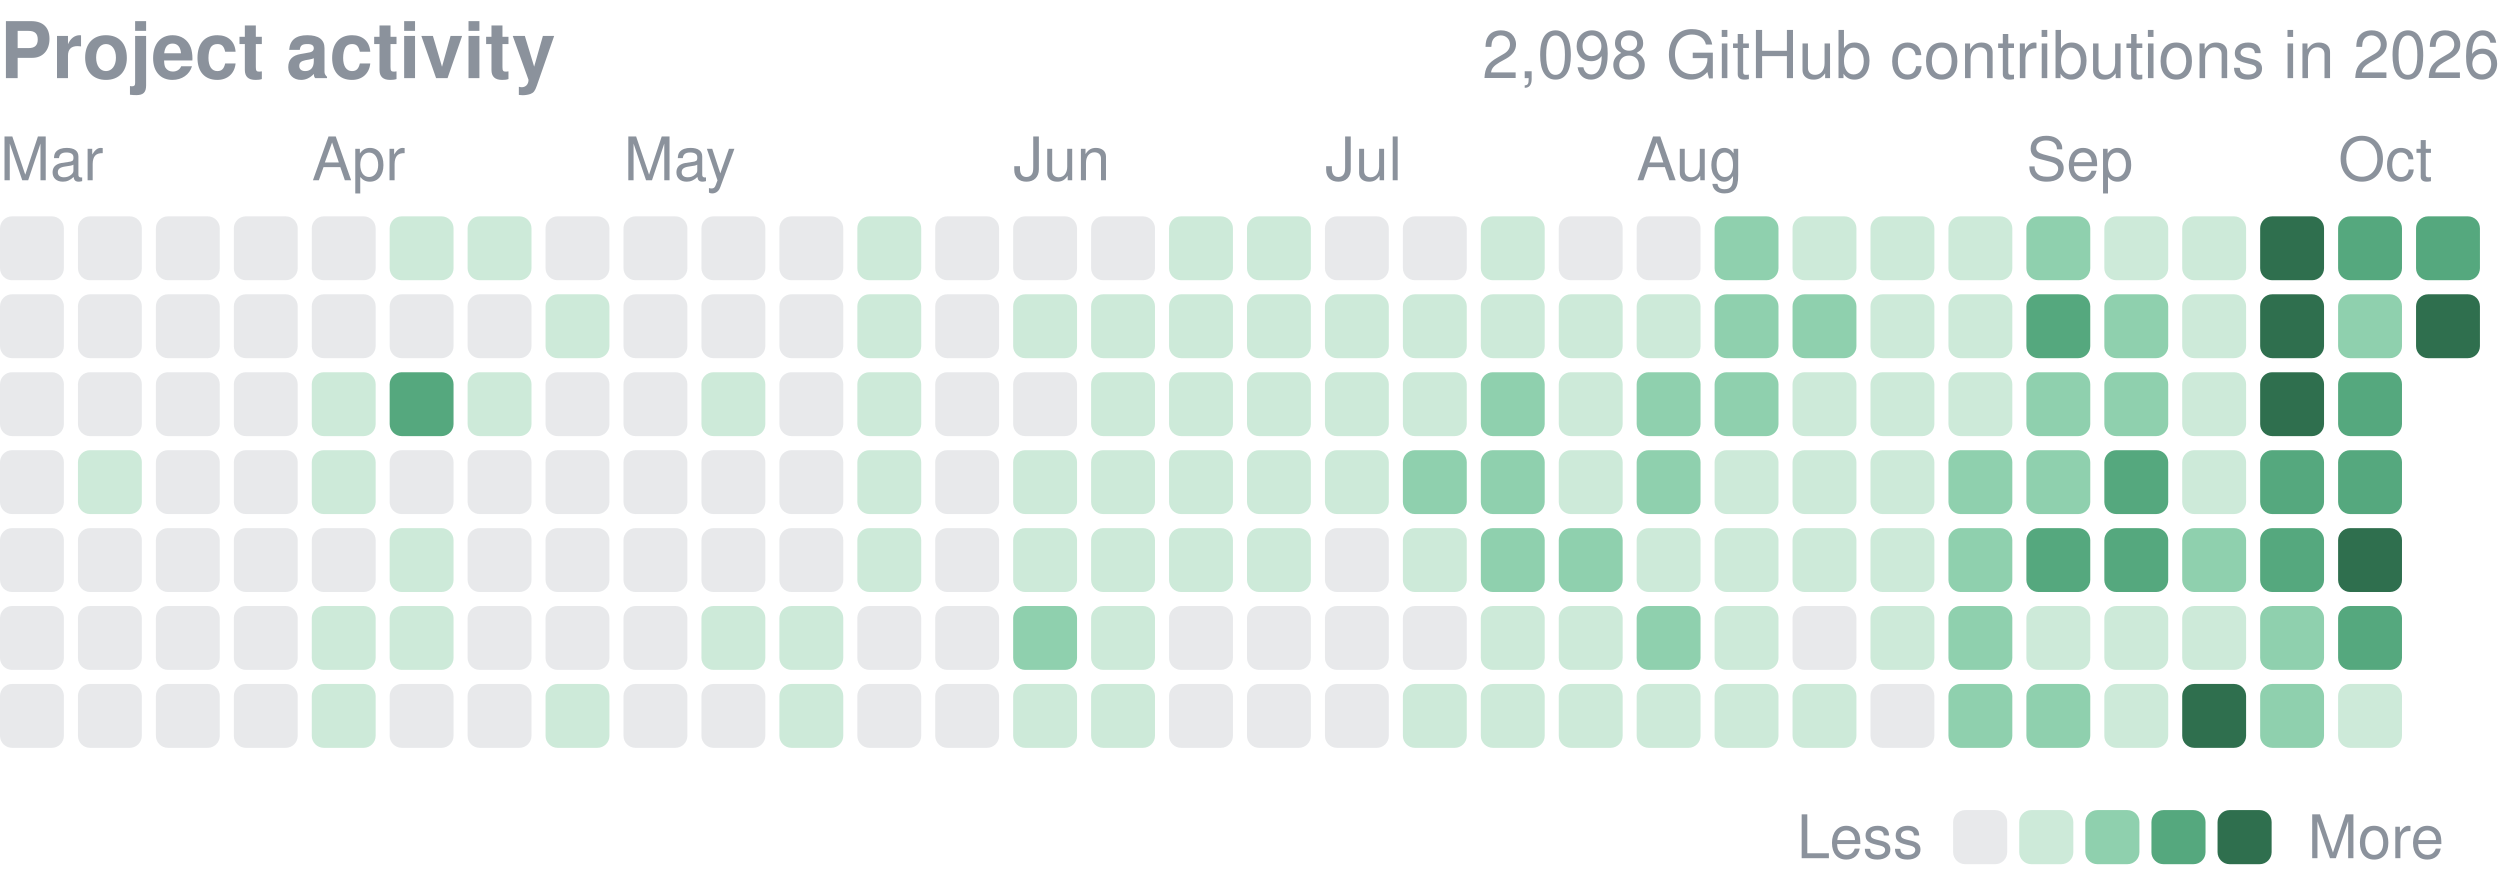
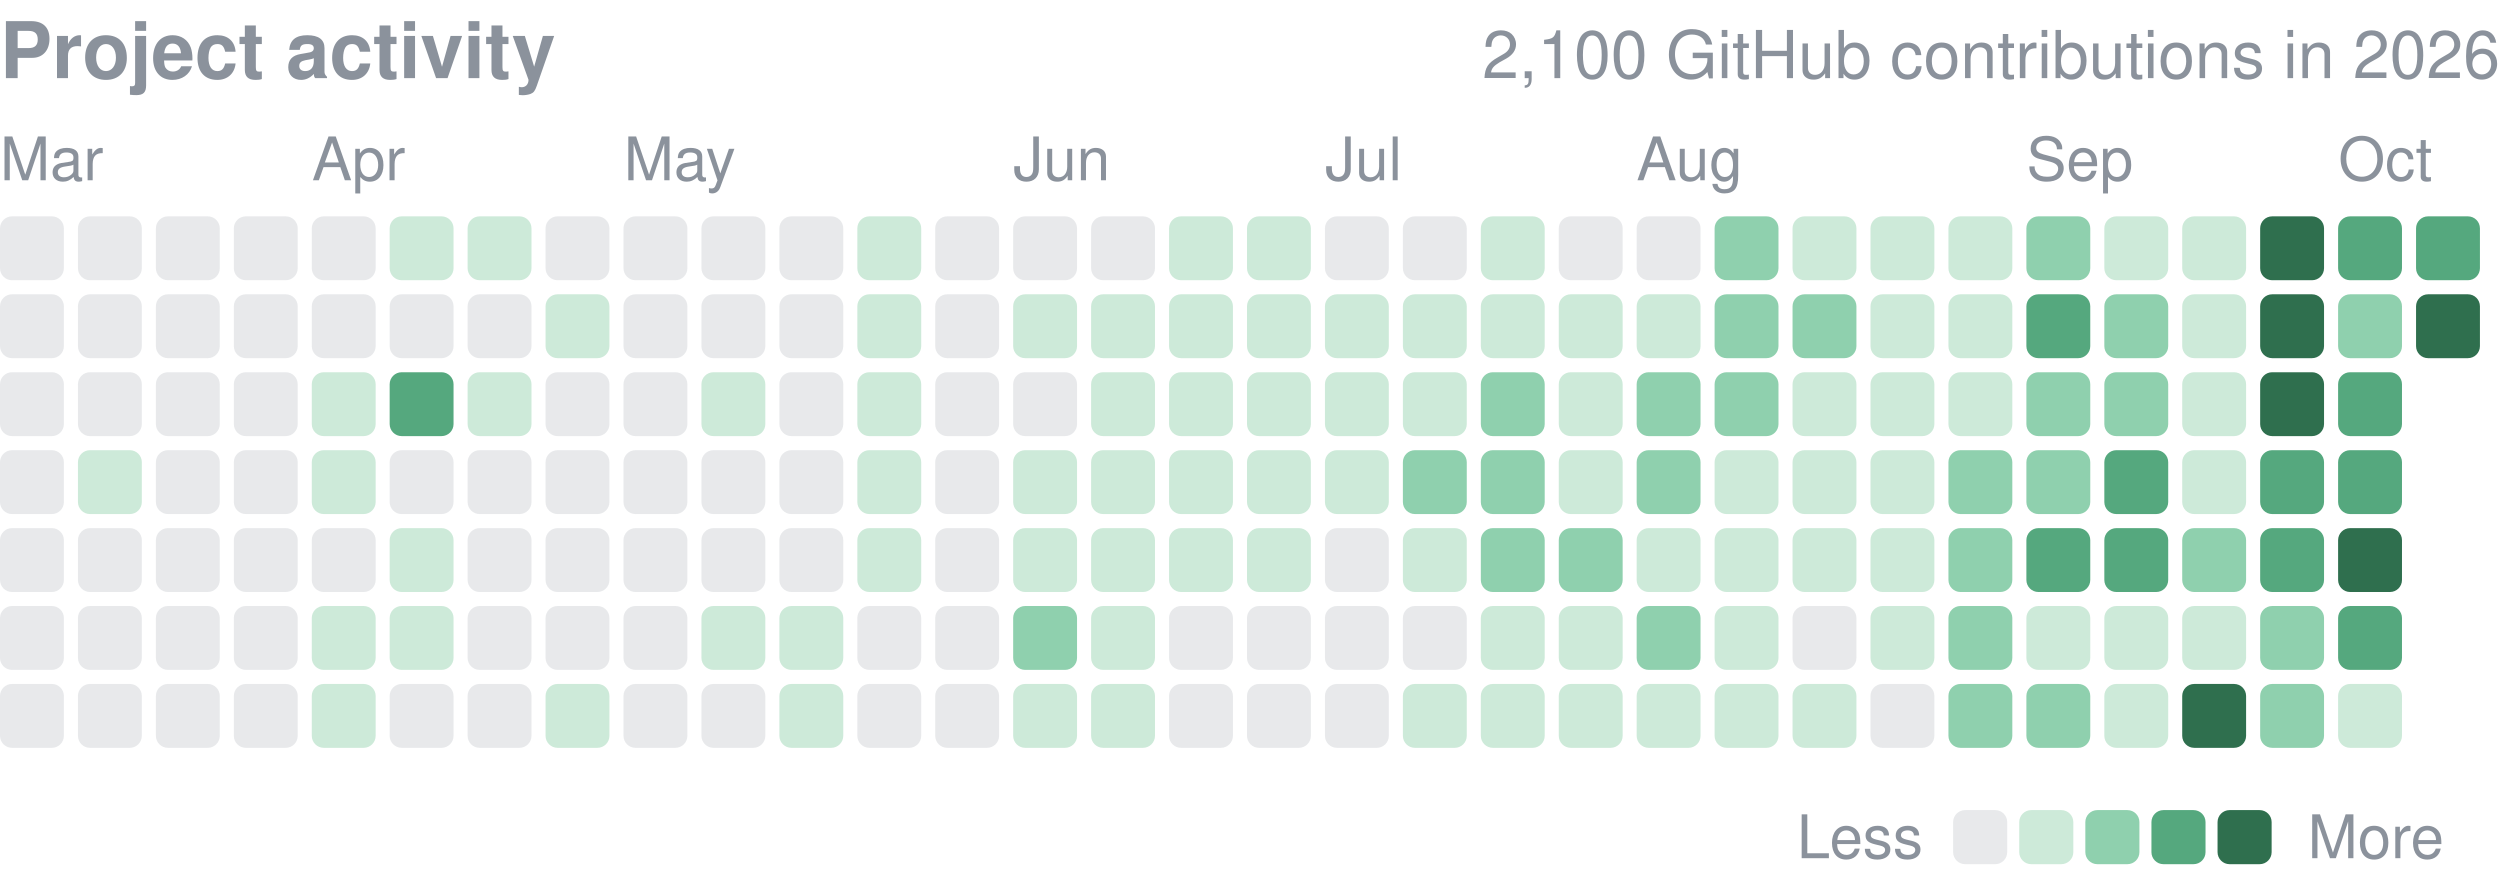
<svg xmlns="http://www.w3.org/2000/svg" width="416" height="149" viewBox="0 0 416 149" role="img" aria-label="yjinyoo GitHub contributions per day in 2026">
  <style>text{font-family:-apple-system,BlinkMacSystemFont,"Segoe UI",Helvetica,Arial,sans-serif}</style>
  <text x="0" y="13" font-size="13" font-weight="600" fill="#8b929c">Project activity</text>
-   <text x="416" y="13" font-size="11" fill="#8b929c" text-anchor="end">2,098 GitHub contributions in 2026</text>
+   <text x="416" y="13" font-size="11" fill="#8b929c" text-anchor="end">2,100 GitHub contributions in 2026</text>
  <text x="0.0" y="30" font-size="10" fill="#8b929c">Mar</text>
  <text x="51.9" y="30" font-size="10" fill="#8b929c">Apr</text>
  <text x="103.8" y="30" font-size="10" fill="#8b929c">May</text>
  <text x="168.6" y="30" font-size="10" fill="#8b929c">Jun</text>
  <text x="220.5" y="30" font-size="10" fill="#8b929c">Jul</text>
  <text x="272.3" y="30" font-size="10" fill="#8b929c">Aug</text>
  <text x="337.2" y="30" font-size="10" fill="#8b929c">Sep</text>
  <text x="389.1" y="30" font-size="10" fill="#8b929c">Oct</text>
  <rect x="0.00" y="36.00" width="10.63" height="10.63" rx="2.0" fill="#8b929c" opacity="0.2" />
  <rect x="0.00" y="48.97" width="10.63" height="10.63" rx="2.0" fill="#8b929c" opacity="0.2" />
  <rect x="0.00" y="61.94" width="10.63" height="10.63" rx="2.0" fill="#8b929c" opacity="0.2" />
  <rect x="0.00" y="74.91" width="10.63" height="10.63" rx="2.0" fill="#8b929c" opacity="0.2" />
  <rect x="0.00" y="87.88" width="10.63" height="10.63" rx="2.0" fill="#8b929c" opacity="0.2" />
  <rect x="0.00" y="100.84" width="10.63" height="10.63" rx="2.0" fill="#8b929c" opacity="0.2" />
  <rect x="0.00" y="113.81" width="10.63" height="10.63" rx="2.0" fill="#8b929c" opacity="0.2" />
  <rect x="12.97" y="36.00" width="10.63" height="10.63" rx="2.0" fill="#8b929c" opacity="0.2" />
  <rect x="12.97" y="48.97" width="10.63" height="10.63" rx="2.0" fill="#8b929c" opacity="0.2" />
  <rect x="12.97" y="61.94" width="10.63" height="10.63" rx="2.0" fill="#8b929c" opacity="0.2" />
  <rect x="12.97" y="74.91" width="10.63" height="10.63" rx="2.0" fill="#cdead9" />
  <rect x="12.97" y="87.88" width="10.63" height="10.63" rx="2.0" fill="#8b929c" opacity="0.2" />
  <rect x="12.97" y="100.84" width="10.63" height="10.63" rx="2.0" fill="#8b929c" opacity="0.2" />
  <rect x="12.97" y="113.81" width="10.63" height="10.63" rx="2.0" fill="#8b929c" opacity="0.2" />
  <rect x="25.94" y="36.00" width="10.63" height="10.63" rx="2.0" fill="#8b929c" opacity="0.2" />
  <rect x="25.94" y="48.97" width="10.63" height="10.63" rx="2.0" fill="#8b929c" opacity="0.2" />
  <rect x="25.94" y="61.94" width="10.63" height="10.63" rx="2.0" fill="#8b929c" opacity="0.2" />
  <rect x="25.94" y="74.91" width="10.63" height="10.63" rx="2.0" fill="#8b929c" opacity="0.2" />
  <rect x="25.94" y="87.88" width="10.63" height="10.63" rx="2.0" fill="#8b929c" opacity="0.2" />
  <rect x="25.94" y="100.84" width="10.63" height="10.63" rx="2.0" fill="#8b929c" opacity="0.2" />
  <rect x="25.94" y="113.81" width="10.63" height="10.63" rx="2.0" fill="#8b929c" opacity="0.2" />
  <rect x="38.91" y="36.00" width="10.63" height="10.63" rx="2.0" fill="#8b929c" opacity="0.2" />
  <rect x="38.91" y="48.97" width="10.63" height="10.63" rx="2.0" fill="#8b929c" opacity="0.2" />
  <rect x="38.91" y="61.94" width="10.63" height="10.63" rx="2.0" fill="#8b929c" opacity="0.2" />
  <rect x="38.91" y="74.91" width="10.63" height="10.63" rx="2.0" fill="#8b929c" opacity="0.2" />
  <rect x="38.91" y="87.88" width="10.63" height="10.63" rx="2.0" fill="#8b929c" opacity="0.2" />
  <rect x="38.91" y="100.84" width="10.63" height="10.63" rx="2.0" fill="#8b929c" opacity="0.2" />
  <rect x="38.91" y="113.81" width="10.63" height="10.63" rx="2.0" fill="#8b929c" opacity="0.2" />
  <rect x="51.88" y="36.00" width="10.63" height="10.63" rx="2.0" fill="#8b929c" opacity="0.2" />
  <rect x="51.88" y="48.97" width="10.63" height="10.63" rx="2.0" fill="#8b929c" opacity="0.2" />
  <rect x="51.88" y="61.94" width="10.63" height="10.63" rx="2.0" fill="#cdead9" />
  <rect x="51.88" y="74.91" width="10.63" height="10.63" rx="2.0" fill="#cdead9" />
  <rect x="51.88" y="87.88" width="10.63" height="10.63" rx="2.0" fill="#8b929c" opacity="0.2" />
  <rect x="51.88" y="100.84" width="10.63" height="10.63" rx="2.0" fill="#cdead9" />
  <rect x="51.88" y="113.81" width="10.63" height="10.63" rx="2.0" fill="#cdead9" />
  <rect x="64.84" y="36.00" width="10.63" height="10.63" rx="2.0" fill="#cdead9" />
  <rect x="64.84" y="48.97" width="10.63" height="10.63" rx="2.0" fill="#8b929c" opacity="0.2" />
  <rect x="64.84" y="61.94" width="10.63" height="10.63" rx="2.0" fill="#55a87e" />
  <rect x="64.84" y="74.91" width="10.63" height="10.63" rx="2.0" fill="#8b929c" opacity="0.2" />
  <rect x="64.84" y="87.88" width="10.63" height="10.63" rx="2.0" fill="#cdead9" />
  <rect x="64.84" y="100.84" width="10.63" height="10.63" rx="2.0" fill="#cdead9" />
  <rect x="64.84" y="113.81" width="10.63" height="10.63" rx="2.0" fill="#8b929c" opacity="0.2" />
  <rect x="77.81" y="36.00" width="10.63" height="10.63" rx="2.0" fill="#cdead9" />
  <rect x="77.81" y="48.97" width="10.63" height="10.63" rx="2.0" fill="#8b929c" opacity="0.2" />
  <rect x="77.81" y="61.94" width="10.63" height="10.63" rx="2.0" fill="#cdead9" />
  <rect x="77.81" y="74.91" width="10.63" height="10.63" rx="2.0" fill="#8b929c" opacity="0.2" />
  <rect x="77.81" y="87.88" width="10.63" height="10.63" rx="2.0" fill="#8b929c" opacity="0.2" />
  <rect x="77.81" y="100.84" width="10.63" height="10.63" rx="2.0" fill="#8b929c" opacity="0.2" />
  <rect x="77.81" y="113.81" width="10.63" height="10.63" rx="2.0" fill="#8b929c" opacity="0.2" />
  <rect x="90.78" y="36.00" width="10.63" height="10.63" rx="2.0" fill="#8b929c" opacity="0.2" />
  <rect x="90.78" y="48.97" width="10.63" height="10.63" rx="2.0" fill="#cdead9" />
  <rect x="90.78" y="61.94" width="10.63" height="10.63" rx="2.0" fill="#8b929c" opacity="0.2" />
  <rect x="90.78" y="74.91" width="10.63" height="10.63" rx="2.0" fill="#8b929c" opacity="0.2" />
  <rect x="90.78" y="87.88" width="10.63" height="10.63" rx="2.0" fill="#8b929c" opacity="0.2" />
  <rect x="90.78" y="100.84" width="10.63" height="10.63" rx="2.0" fill="#8b929c" opacity="0.2" />
  <rect x="90.78" y="113.81" width="10.63" height="10.63" rx="2.0" fill="#cdead9" />
  <rect x="103.75" y="36.00" width="10.63" height="10.63" rx="2.0" fill="#8b929c" opacity="0.2" />
  <rect x="103.75" y="48.97" width="10.63" height="10.63" rx="2.0" fill="#8b929c" opacity="0.2" />
  <rect x="103.75" y="61.94" width="10.63" height="10.63" rx="2.0" fill="#8b929c" opacity="0.2" />
  <rect x="103.75" y="74.91" width="10.63" height="10.63" rx="2.0" fill="#8b929c" opacity="0.2" />
  <rect x="103.75" y="87.88" width="10.63" height="10.63" rx="2.0" fill="#8b929c" opacity="0.2" />
  <rect x="103.75" y="100.84" width="10.63" height="10.63" rx="2.0" fill="#8b929c" opacity="0.2" />
  <rect x="103.75" y="113.81" width="10.63" height="10.63" rx="2.0" fill="#8b929c" opacity="0.2" />
  <rect x="116.72" y="36.00" width="10.63" height="10.63" rx="2.0" fill="#8b929c" opacity="0.2" />
  <rect x="116.72" y="48.97" width="10.63" height="10.63" rx="2.0" fill="#8b929c" opacity="0.2" />
  <rect x="116.72" y="61.94" width="10.63" height="10.63" rx="2.0" fill="#cdead9" />
  <rect x="116.72" y="74.91" width="10.63" height="10.63" rx="2.0" fill="#8b929c" opacity="0.2" />
  <rect x="116.72" y="87.88" width="10.63" height="10.63" rx="2.0" fill="#8b929c" opacity="0.2" />
  <rect x="116.72" y="100.84" width="10.63" height="10.63" rx="2.0" fill="#cdead9" />
  <rect x="116.72" y="113.81" width="10.63" height="10.63" rx="2.0" fill="#8b929c" opacity="0.2" />
  <rect x="129.69" y="36.00" width="10.63" height="10.63" rx="2.0" fill="#8b929c" opacity="0.2" />
  <rect x="129.69" y="48.97" width="10.63" height="10.63" rx="2.0" fill="#8b929c" opacity="0.2" />
  <rect x="129.69" y="61.94" width="10.63" height="10.63" rx="2.0" fill="#8b929c" opacity="0.2" />
  <rect x="129.69" y="74.91" width="10.63" height="10.63" rx="2.0" fill="#8b929c" opacity="0.2" />
  <rect x="129.69" y="87.88" width="10.63" height="10.63" rx="2.0" fill="#8b929c" opacity="0.2" />
  <rect x="129.69" y="100.84" width="10.63" height="10.63" rx="2.0" fill="#cdead9" />
  <rect x="129.69" y="113.81" width="10.63" height="10.63" rx="2.0" fill="#cdead9" />
  <rect x="142.66" y="36.00" width="10.63" height="10.63" rx="2.0" fill="#cdead9" />
  <rect x="142.66" y="48.97" width="10.63" height="10.63" rx="2.0" fill="#cdead9" />
  <rect x="142.66" y="61.94" width="10.63" height="10.63" rx="2.0" fill="#cdead9" />
  <rect x="142.66" y="74.91" width="10.63" height="10.63" rx="2.0" fill="#cdead9" />
  <rect x="142.66" y="87.88" width="10.63" height="10.63" rx="2.0" fill="#cdead9" />
  <rect x="142.66" y="100.84" width="10.63" height="10.63" rx="2.0" fill="#8b929c" opacity="0.2" />
  <rect x="142.66" y="113.81" width="10.63" height="10.63" rx="2.0" fill="#8b929c" opacity="0.2" />
  <rect x="155.62" y="36.00" width="10.63" height="10.63" rx="2.0" fill="#8b929c" opacity="0.2" />
  <rect x="155.62" y="48.97" width="10.63" height="10.63" rx="2.0" fill="#8b929c" opacity="0.2" />
  <rect x="155.62" y="61.94" width="10.63" height="10.63" rx="2.0" fill="#8b929c" opacity="0.2" />
  <rect x="155.62" y="74.91" width="10.63" height="10.63" rx="2.0" fill="#8b929c" opacity="0.2" />
  <rect x="155.62" y="87.88" width="10.63" height="10.63" rx="2.0" fill="#8b929c" opacity="0.2" />
  <rect x="155.62" y="100.84" width="10.63" height="10.63" rx="2.0" fill="#8b929c" opacity="0.2" />
  <rect x="155.62" y="113.81" width="10.63" height="10.63" rx="2.0" fill="#8b929c" opacity="0.2" />
  <rect x="168.59" y="36.00" width="10.63" height="10.63" rx="2.0" fill="#8b929c" opacity="0.2" />
  <rect x="168.59" y="48.97" width="10.63" height="10.63" rx="2.0" fill="#cdead9" />
  <rect x="168.59" y="61.94" width="10.63" height="10.63" rx="2.0" fill="#8b929c" opacity="0.2" />
  <rect x="168.59" y="74.91" width="10.63" height="10.63" rx="2.0" fill="#cdead9" />
  <rect x="168.59" y="87.88" width="10.63" height="10.63" rx="2.0" fill="#cdead9" />
  <rect x="168.59" y="100.84" width="10.63" height="10.63" rx="2.0" fill="#8fd0ae" />
  <rect x="168.59" y="113.81" width="10.63" height="10.63" rx="2.0" fill="#cdead9" />
  <rect x="181.56" y="36.00" width="10.63" height="10.63" rx="2.0" fill="#8b929c" opacity="0.2" />
  <rect x="181.56" y="48.97" width="10.63" height="10.63" rx="2.0" fill="#cdead9" />
  <rect x="181.56" y="61.94" width="10.63" height="10.63" rx="2.0" fill="#cdead9" />
  <rect x="181.56" y="74.91" width="10.63" height="10.63" rx="2.0" fill="#cdead9" />
  <rect x="181.56" y="87.88" width="10.63" height="10.63" rx="2.0" fill="#cdead9" />
  <rect x="181.56" y="100.84" width="10.63" height="10.63" rx="2.0" fill="#cdead9" />
  <rect x="181.56" y="113.81" width="10.63" height="10.63" rx="2.0" fill="#cdead9" />
  <rect x="194.53" y="36.00" width="10.63" height="10.63" rx="2.0" fill="#cdead9" />
  <rect x="194.53" y="48.97" width="10.63" height="10.63" rx="2.0" fill="#cdead9" />
  <rect x="194.53" y="61.94" width="10.63" height="10.63" rx="2.0" fill="#cdead9" />
  <rect x="194.53" y="74.91" width="10.63" height="10.63" rx="2.0" fill="#cdead9" />
  <rect x="194.53" y="87.88" width="10.63" height="10.63" rx="2.0" fill="#cdead9" />
  <rect x="194.53" y="100.84" width="10.63" height="10.63" rx="2.0" fill="#8b929c" opacity="0.2" />
  <rect x="194.53" y="113.81" width="10.63" height="10.63" rx="2.0" fill="#8b929c" opacity="0.2" />
  <rect x="207.50" y="36.00" width="10.63" height="10.63" rx="2.0" fill="#cdead9" />
  <rect x="207.50" y="48.97" width="10.63" height="10.63" rx="2.0" fill="#cdead9" />
  <rect x="207.50" y="61.94" width="10.63" height="10.63" rx="2.0" fill="#cdead9" />
  <rect x="207.50" y="74.91" width="10.63" height="10.63" rx="2.0" fill="#cdead9" />
  <rect x="207.50" y="87.88" width="10.63" height="10.63" rx="2.0" fill="#cdead9" />
  <rect x="207.50" y="100.84" width="10.63" height="10.63" rx="2.0" fill="#8b929c" opacity="0.2" />
  <rect x="207.50" y="113.81" width="10.63" height="10.63" rx="2.0" fill="#8b929c" opacity="0.2" />
  <rect x="220.47" y="36.00" width="10.63" height="10.63" rx="2.0" fill="#8b929c" opacity="0.2" />
  <rect x="220.47" y="48.97" width="10.63" height="10.63" rx="2.0" fill="#cdead9" />
  <rect x="220.47" y="61.94" width="10.63" height="10.63" rx="2.0" fill="#cdead9" />
  <rect x="220.47" y="74.91" width="10.63" height="10.63" rx="2.0" fill="#cdead9" />
  <rect x="220.47" y="87.88" width="10.63" height="10.63" rx="2.0" fill="#8b929c" opacity="0.2" />
  <rect x="220.47" y="100.84" width="10.63" height="10.63" rx="2.0" fill="#8b929c" opacity="0.2" />
  <rect x="220.47" y="113.81" width="10.63" height="10.63" rx="2.0" fill="#8b929c" opacity="0.2" />
  <rect x="233.44" y="36.00" width="10.63" height="10.63" rx="2.0" fill="#8b929c" opacity="0.2" />
  <rect x="233.44" y="48.97" width="10.63" height="10.63" rx="2.0" fill="#cdead9" />
  <rect x="233.44" y="61.94" width="10.63" height="10.63" rx="2.0" fill="#cdead9" />
  <rect x="233.44" y="74.91" width="10.63" height="10.63" rx="2.0" fill="#8fd0ae" />
  <rect x="233.44" y="87.88" width="10.63" height="10.63" rx="2.0" fill="#cdead9" />
  <rect x="233.44" y="100.84" width="10.63" height="10.63" rx="2.0" fill="#8b929c" opacity="0.2" />
  <rect x="233.44" y="113.81" width="10.63" height="10.63" rx="2.0" fill="#cdead9" />
  <rect x="246.41" y="36.00" width="10.63" height="10.63" rx="2.0" fill="#cdead9" />
  <rect x="246.41" y="48.97" width="10.63" height="10.63" rx="2.0" fill="#cdead9" />
  <rect x="246.41" y="61.94" width="10.63" height="10.63" rx="2.0" fill="#8fd0ae" />
  <rect x="246.41" y="74.91" width="10.63" height="10.63" rx="2.0" fill="#8fd0ae" />
  <rect x="246.41" y="87.88" width="10.63" height="10.63" rx="2.0" fill="#8fd0ae" />
  <rect x="246.41" y="100.84" width="10.63" height="10.63" rx="2.0" fill="#cdead9" />
  <rect x="246.41" y="113.81" width="10.63" height="10.63" rx="2.0" fill="#cdead9" />
  <rect x="259.38" y="36.00" width="10.63" height="10.63" rx="2.0" fill="#8b929c" opacity="0.2" />
  <rect x="259.38" y="48.97" width="10.63" height="10.63" rx="2.0" fill="#cdead9" />
  <rect x="259.38" y="61.94" width="10.63" height="10.63" rx="2.0" fill="#cdead9" />
  <rect x="259.38" y="74.91" width="10.63" height="10.63" rx="2.0" fill="#cdead9" />
  <rect x="259.38" y="87.88" width="10.63" height="10.63" rx="2.0" fill="#8fd0ae" />
  <rect x="259.38" y="100.84" width="10.63" height="10.63" rx="2.0" fill="#cdead9" />
  <rect x="259.38" y="113.81" width="10.63" height="10.63" rx="2.0" fill="#cdead9" />
  <rect x="272.34" y="36.00" width="10.63" height="10.63" rx="2.0" fill="#8b929c" opacity="0.2" />
  <rect x="272.34" y="48.97" width="10.63" height="10.63" rx="2.0" fill="#cdead9" />
  <rect x="272.34" y="61.94" width="10.63" height="10.63" rx="2.0" fill="#8fd0ae" />
  <rect x="272.34" y="74.91" width="10.63" height="10.63" rx="2.0" fill="#8fd0ae" />
  <rect x="272.34" y="87.88" width="10.63" height="10.63" rx="2.0" fill="#cdead9" />
  <rect x="272.34" y="100.84" width="10.63" height="10.63" rx="2.0" fill="#8fd0ae" />
  <rect x="272.34" y="113.81" width="10.63" height="10.63" rx="2.0" fill="#cdead9" />
  <rect x="285.31" y="36.00" width="10.63" height="10.63" rx="2.0" fill="#8fd0ae" />
  <rect x="285.31" y="48.97" width="10.63" height="10.63" rx="2.0" fill="#8fd0ae" />
  <rect x="285.31" y="61.94" width="10.63" height="10.63" rx="2.0" fill="#8fd0ae" />
  <rect x="285.31" y="74.91" width="10.63" height="10.63" rx="2.0" fill="#cdead9" />
  <rect x="285.31" y="87.88" width="10.63" height="10.63" rx="2.0" fill="#cdead9" />
  <rect x="285.31" y="100.84" width="10.63" height="10.63" rx="2.0" fill="#cdead9" />
  <rect x="285.31" y="113.81" width="10.63" height="10.63" rx="2.0" fill="#cdead9" />
  <rect x="298.28" y="36.00" width="10.63" height="10.63" rx="2.0" fill="#cdead9" />
  <rect x="298.28" y="48.97" width="10.63" height="10.63" rx="2.0" fill="#8fd0ae" />
  <rect x="298.28" y="61.94" width="10.63" height="10.63" rx="2.0" fill="#cdead9" />
  <rect x="298.28" y="74.91" width="10.63" height="10.63" rx="2.0" fill="#cdead9" />
  <rect x="298.28" y="87.88" width="10.63" height="10.63" rx="2.0" fill="#cdead9" />
  <rect x="298.28" y="100.84" width="10.63" height="10.63" rx="2.0" fill="#8b929c" opacity="0.2" />
  <rect x="298.28" y="113.81" width="10.63" height="10.63" rx="2.0" fill="#cdead9" />
  <rect x="311.25" y="36.00" width="10.63" height="10.63" rx="2.0" fill="#cdead9" />
  <rect x="311.25" y="48.97" width="10.63" height="10.63" rx="2.0" fill="#cdead9" />
  <rect x="311.25" y="61.94" width="10.63" height="10.63" rx="2.0" fill="#cdead9" />
  <rect x="311.25" y="74.91" width="10.63" height="10.63" rx="2.0" fill="#cdead9" />
  <rect x="311.25" y="87.88" width="10.63" height="10.63" rx="2.0" fill="#cdead9" />
  <rect x="311.25" y="100.84" width="10.63" height="10.63" rx="2.0" fill="#cdead9" />
  <rect x="311.25" y="113.81" width="10.63" height="10.63" rx="2.0" fill="#8b929c" opacity="0.2" />
  <rect x="324.22" y="36.00" width="10.63" height="10.63" rx="2.0" fill="#cdead9" />
  <rect x="324.22" y="48.97" width="10.63" height="10.63" rx="2.0" fill="#cdead9" />
  <rect x="324.22" y="61.94" width="10.63" height="10.63" rx="2.0" fill="#cdead9" />
  <rect x="324.22" y="74.91" width="10.63" height="10.63" rx="2.0" fill="#8fd0ae" />
  <rect x="324.22" y="87.88" width="10.63" height="10.63" rx="2.0" fill="#8fd0ae" />
  <rect x="324.22" y="100.84" width="10.63" height="10.63" rx="2.0" fill="#8fd0ae" />
  <rect x="324.22" y="113.81" width="10.63" height="10.63" rx="2.0" fill="#8fd0ae" />
  <rect x="337.19" y="36.00" width="10.63" height="10.63" rx="2.0" fill="#8fd0ae" />
  <rect x="337.19" y="48.97" width="10.63" height="10.63" rx="2.0" fill="#55a87e" />
  <rect x="337.19" y="61.94" width="10.63" height="10.63" rx="2.0" fill="#8fd0ae" />
  <rect x="337.19" y="74.91" width="10.63" height="10.63" rx="2.0" fill="#8fd0ae" />
  <rect x="337.19" y="87.88" width="10.63" height="10.63" rx="2.0" fill="#55a87e" />
  <rect x="337.19" y="100.84" width="10.63" height="10.63" rx="2.0" fill="#cdead9" />
  <rect x="337.19" y="113.81" width="10.63" height="10.63" rx="2.0" fill="#8fd0ae" />
  <rect x="350.16" y="36.00" width="10.63" height="10.63" rx="2.0" fill="#cdead9" />
  <rect x="350.16" y="48.97" width="10.63" height="10.63" rx="2.0" fill="#8fd0ae" />
  <rect x="350.16" y="61.94" width="10.63" height="10.63" rx="2.0" fill="#8fd0ae" />
  <rect x="350.16" y="74.91" width="10.63" height="10.63" rx="2.0" fill="#55a87e" />
  <rect x="350.16" y="87.88" width="10.63" height="10.63" rx="2.0" fill="#55a87e" />
  <rect x="350.16" y="100.84" width="10.63" height="10.63" rx="2.0" fill="#cdead9" />
  <rect x="350.16" y="113.81" width="10.63" height="10.63" rx="2.0" fill="#cdead9" />
  <rect x="363.12" y="36.00" width="10.63" height="10.63" rx="2.0" fill="#cdead9" />
  <rect x="363.12" y="48.97" width="10.63" height="10.63" rx="2.0" fill="#cdead9" />
  <rect x="363.12" y="61.94" width="10.63" height="10.63" rx="2.0" fill="#cdead9" />
  <rect x="363.12" y="74.91" width="10.63" height="10.63" rx="2.0" fill="#cdead9" />
  <rect x="363.12" y="87.88" width="10.63" height="10.63" rx="2.0" fill="#8fd0ae" />
  <rect x="363.12" y="100.84" width="10.63" height="10.63" rx="2.0" fill="#cdead9" />
  <rect x="363.12" y="113.81" width="10.63" height="10.63" rx="2.0" fill="#2f6f4e" />
  <rect x="376.09" y="36.00" width="10.63" height="10.63" rx="2.0" fill="#2f6f4e" />
  <rect x="376.09" y="48.97" width="10.63" height="10.63" rx="2.0" fill="#2f6f4e" />
  <rect x="376.09" y="61.94" width="10.63" height="10.63" rx="2.0" fill="#2f6f4e" />
  <rect x="376.09" y="74.91" width="10.63" height="10.63" rx="2.0" fill="#55a87e" />
  <rect x="376.09" y="87.88" width="10.63" height="10.63" rx="2.0" fill="#55a87e" />
  <rect x="376.09" y="100.84" width="10.63" height="10.63" rx="2.0" fill="#8fd0ae" />
  <rect x="376.09" y="113.81" width="10.63" height="10.63" rx="2.0" fill="#8fd0ae" />
  <rect x="389.06" y="36.00" width="10.63" height="10.63" rx="2.0" fill="#55a87e" />
  <rect x="389.06" y="48.97" width="10.63" height="10.63" rx="2.0" fill="#8fd0ae" />
  <rect x="389.06" y="61.94" width="10.63" height="10.63" rx="2.0" fill="#55a87e" />
  <rect x="389.06" y="74.91" width="10.63" height="10.63" rx="2.0" fill="#55a87e" />
  <rect x="389.06" y="87.88" width="10.63" height="10.63" rx="2.0" fill="#2f6f4e" />
  <rect x="389.06" y="100.84" width="10.63" height="10.63" rx="2.0" fill="#55a87e" />
  <rect x="389.06" y="113.81" width="10.63" height="10.63" rx="2.0" fill="#cdead9" />
  <rect x="402.03" y="36.00" width="10.63" height="10.63" rx="2.0" fill="#55a87e" />
  <rect x="402.03" y="48.97" width="10.63" height="10.63" rx="2.0" fill="#2f6f4e" />
  <text x="299" y="142.8" font-size="10" fill="#8b929c">Less</text>
  <rect x="325" y="134.8" width="9" height="9" rx="2.0" fill="#8b929c" opacity="0.2" />
  <rect x="336.0" y="134.8" width="9" height="9" rx="2.0" fill="#cdead9" />
  <rect x="347.0" y="134.8" width="9" height="9" rx="2.0" fill="#8fd0ae" />
  <rect x="358.0" y="134.8" width="9" height="9" rx="2.0" fill="#55a87e" />
  <rect x="369.0" y="134.8" width="9" height="9" rx="2.0" fill="#2f6f4e" />
  <text x="384.0" y="142.8" font-size="10" fill="#8b929c">More</text>
</svg>
